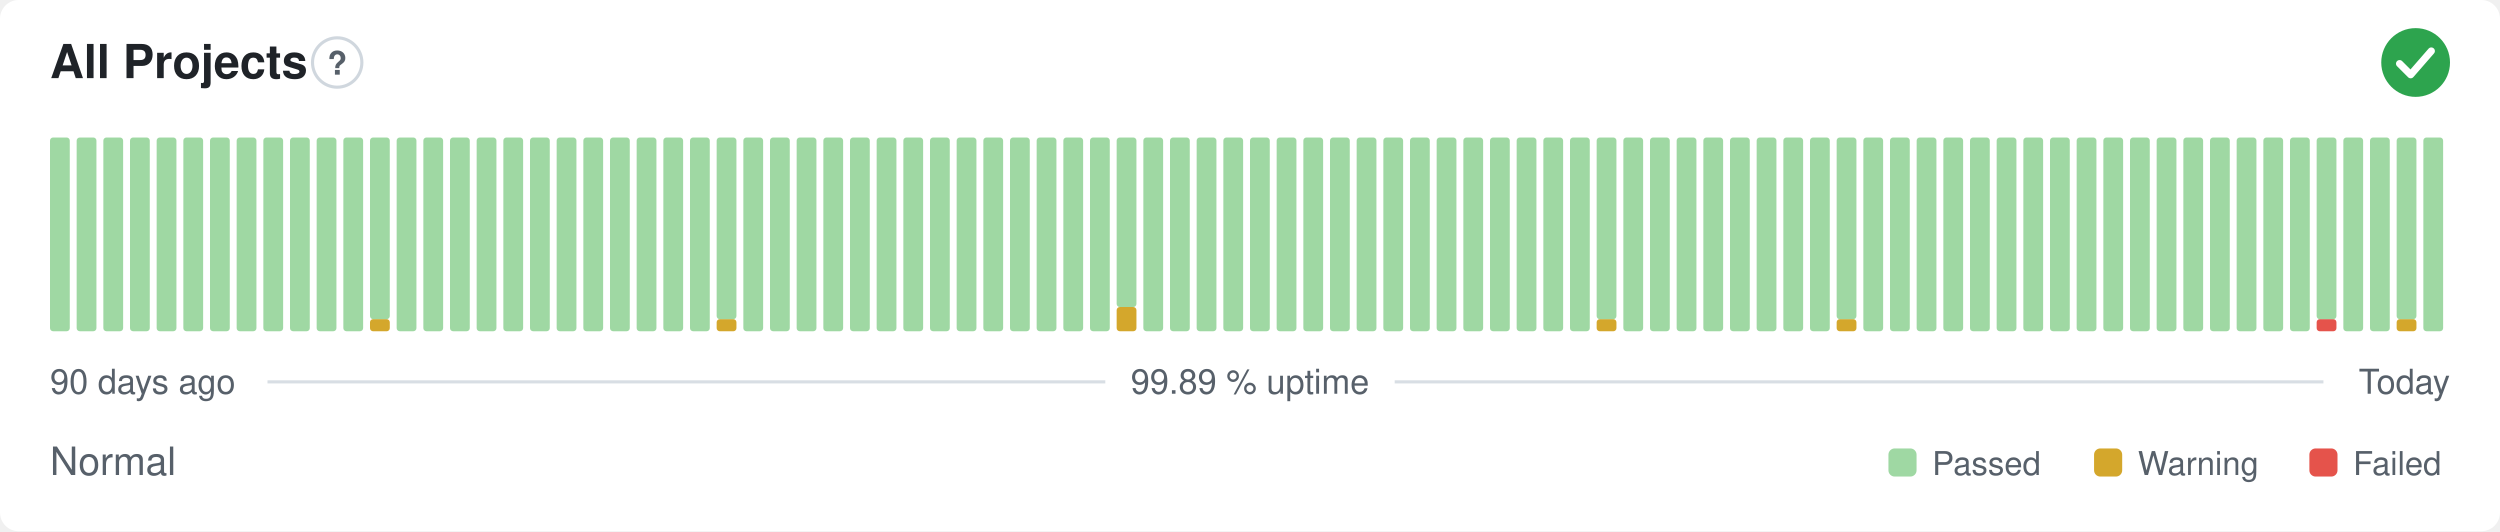
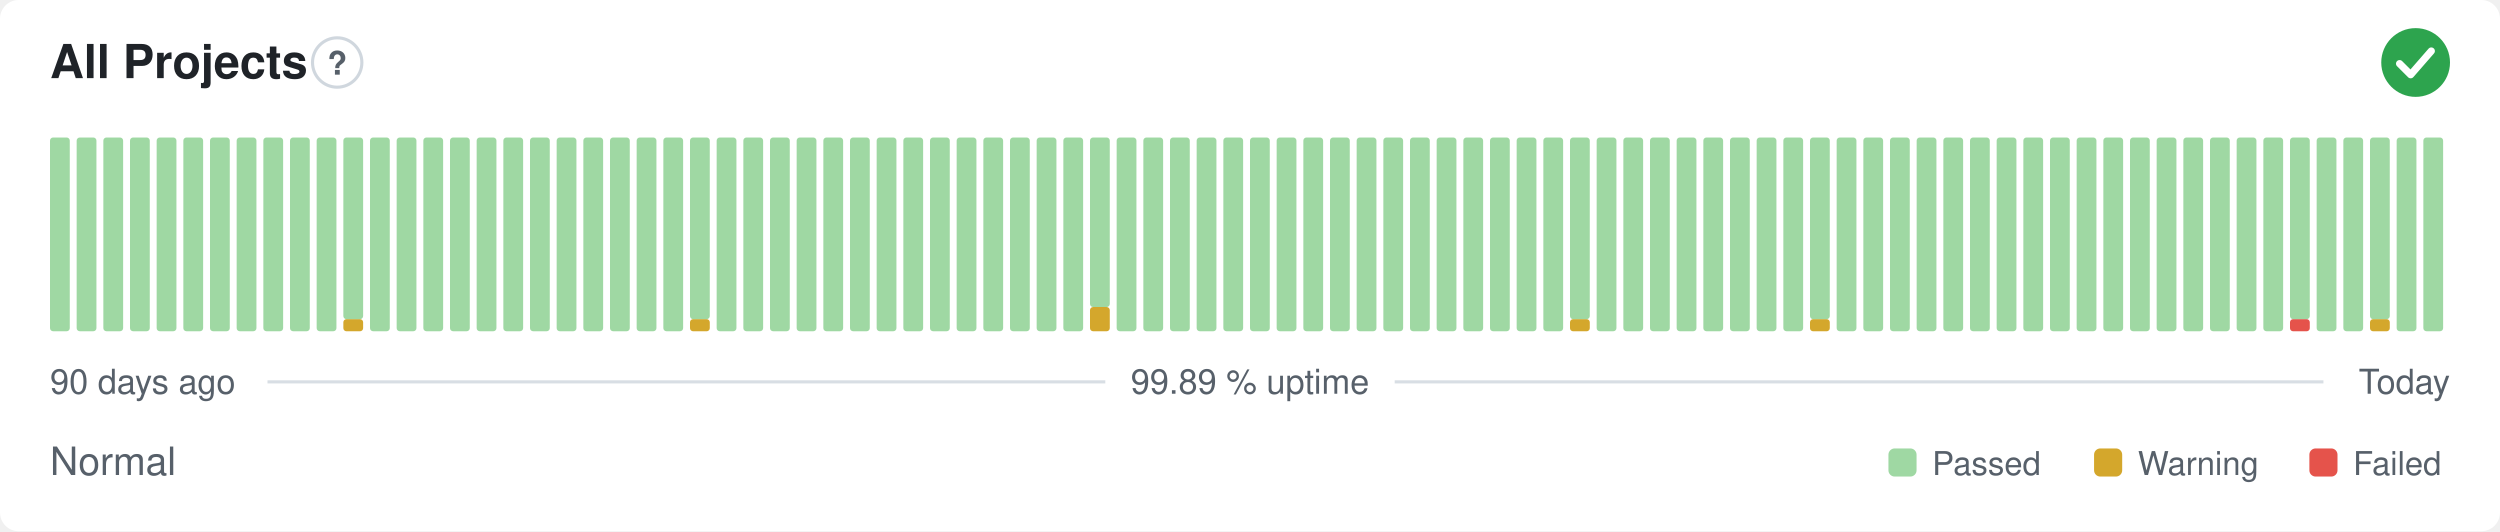
<svg xmlns="http://www.w3.org/2000/svg" width="800" height="170" viewBox="0 0 800 170" role="img" aria-label="All Projects: Normal, 99.89 % uptime over the last 90 days" font-family="-apple-system,BlinkMacSystemFont,'Segoe UI',Helvetica,Arial,sans-serif">
  <style>
    @media (prefers-color-scheme: dark) {
      .bg { fill: #0d1117 }
      .title { fill: #e6edf3 }
      .muted { fill: #8b949e }
      .hint { stroke: #30363d }
      .rule { stroke: #30363d }
      .nodata { fill: #21262d }
    }
  </style>
  <rect class="bg" width="800" height="170" rx="6" fill="#ffffff" />
  <text class="title" x="16" y="25" font-size="15" font-weight="600" fill="#1f2328">All Projects</text>
  <circle class="hint" cx="107.9" cy="20" r="7.9" fill="none" stroke="#d0d7de" stroke-width="1" />
  <text class="muted" x="107.9" y="23.9" text-anchor="middle" font-size="10.4" font-weight="700" fill="#57606a">?</text>
  <circle cx="773" cy="20" r="11" fill="#2da44e" />
  <path d="M767.87 20.37l3.54 3.54 6.60 -7.58" fill="none" stroke="#fff" stroke-width="2.31" stroke-linecap="round" stroke-linejoin="round" />
  <rect x="16.00" y="44.00" width="6.33" height="62.00" rx="1" fill="#9fd8a3" />
  <rect x="24.53" y="44.00" width="6.33" height="62.00" rx="1" fill="#9fd8a3" />
  <rect x="33.07" y="44.00" width="6.33" height="62.00" rx="1" fill="#9fd8a3" />
  <rect x="41.60" y="44.00" width="6.33" height="62.00" rx="1" fill="#9fd8a3" />
  <rect x="50.13" y="44.00" width="6.33" height="62.00" rx="1" fill="#9fd8a3" />
  <rect x="58.67" y="44.00" width="6.33" height="62.00" rx="1" fill="#9fd8a3" />
  <rect x="67.20" y="44.00" width="6.33" height="62.00" rx="1" fill="#9fd8a3" />
  <rect x="75.73" y="44.00" width="6.33" height="62.00" rx="1" fill="#9fd8a3" />
  <rect x="84.27" y="44.00" width="6.33" height="62.00" rx="1" fill="#9fd8a3" />
  <rect x="92.80" y="44.00" width="6.33" height="62.00" rx="1" fill="#9fd8a3" />
  <rect x="101.33" y="44.00" width="6.33" height="62.00" rx="1" fill="#9fd8a3" />
-   <rect x="109.87" y="44.00" width="6.33" height="62.00" rx="1" fill="#9fd8a3" />
-   <rect x="118.40" y="102.13" width="6.33" height="3.88" rx="1" fill="#d4a72c" />
-   <rect x="118.40" y="44.00" width="6.33" height="58.13" rx="1" fill="#9fd8a3" />
+   <rect x="109.87" y="102.13" width="6.33" height="3.88" rx="1" fill="#d4a72c" />
+   <rect x="109.87" y="44.00" width="6.33" height="58.13" rx="1" fill="#9fd8a3" />
+   <rect x="118.40" y="44.00" width="6.33" height="62.00" rx="1" fill="#9fd8a3" />
  <rect x="126.93" y="44.00" width="6.33" height="62.00" rx="1" fill="#9fd8a3" />
  <rect x="135.47" y="44.00" width="6.33" height="62.00" rx="1" fill="#9fd8a3" />
  <rect x="144.00" y="44.00" width="6.33" height="62.00" rx="1" fill="#9fd8a3" />
  <rect x="152.53" y="44.00" width="6.33" height="62.00" rx="1" fill="#9fd8a3" />
  <rect x="161.07" y="44.00" width="6.33" height="62.00" rx="1" fill="#9fd8a3" />
  <rect x="169.60" y="44.00" width="6.33" height="62.00" rx="1" fill="#9fd8a3" />
  <rect x="178.13" y="44.00" width="6.33" height="62.00" rx="1" fill="#9fd8a3" />
  <rect x="186.67" y="44.00" width="6.33" height="62.00" rx="1" fill="#9fd8a3" />
  <rect x="195.20" y="44.00" width="6.33" height="62.00" rx="1" fill="#9fd8a3" />
  <rect x="203.73" y="44.00" width="6.33" height="62.00" rx="1" fill="#9fd8a3" />
  <rect x="212.27" y="44.00" width="6.33" height="62.00" rx="1" fill="#9fd8a3" />
-   <rect x="220.80" y="44.00" width="6.33" height="62.00" rx="1" fill="#9fd8a3" />
-   <rect x="229.33" y="102.13" width="6.33" height="3.88" rx="1" fill="#d4a72c" />
-   <rect x="229.33" y="44.00" width="6.33" height="58.13" rx="1" fill="#9fd8a3" />
+   <rect x="220.80" y="102.13" width="6.33" height="3.88" rx="1" fill="#d4a72c" />
+   <rect x="220.80" y="44.00" width="6.33" height="58.13" rx="1" fill="#9fd8a3" />
+   <rect x="229.33" y="44.00" width="6.33" height="62.00" rx="1" fill="#9fd8a3" />
  <rect x="237.87" y="44.00" width="6.33" height="62.00" rx="1" fill="#9fd8a3" />
  <rect x="246.40" y="44.00" width="6.33" height="62.00" rx="1" fill="#9fd8a3" />
  <rect x="254.93" y="44.00" width="6.33" height="62.00" rx="1" fill="#9fd8a3" />
  <rect x="263.47" y="44.00" width="6.33" height="62.00" rx="1" fill="#9fd8a3" />
  <rect x="272.00" y="44.00" width="6.33" height="62.00" rx="1" fill="#9fd8a3" />
  <rect x="280.53" y="44.00" width="6.33" height="62.00" rx="1" fill="#9fd8a3" />
  <rect x="289.07" y="44.00" width="6.33" height="62.00" rx="1" fill="#9fd8a3" />
  <rect x="297.60" y="44.00" width="6.33" height="62.00" rx="1" fill="#9fd8a3" />
  <rect x="306.13" y="44.00" width="6.33" height="62.00" rx="1" fill="#9fd8a3" />
  <rect x="314.67" y="44.00" width="6.33" height="62.00" rx="1" fill="#9fd8a3" />
  <rect x="323.20" y="44.00" width="6.33" height="62.00" rx="1" fill="#9fd8a3" />
  <rect x="331.73" y="44.00" width="6.33" height="62.00" rx="1" fill="#9fd8a3" />
  <rect x="340.27" y="44.00" width="6.33" height="62.00" rx="1" fill="#9fd8a3" />
-   <rect x="348.80" y="44.00" width="6.33" height="62.00" rx="1" fill="#9fd8a3" />
-   <rect x="357.33" y="98.25" width="6.33" height="7.75" rx="1" fill="#d4a72c" />
-   <rect x="357.33" y="44.00" width="6.33" height="54.25" rx="1" fill="#9fd8a3" />
+   <rect x="348.80" y="98.25" width="6.33" height="7.75" rx="1" fill="#d4a72c" />
+   <rect x="348.80" y="44.00" width="6.33" height="54.25" rx="1" fill="#9fd8a3" />
+   <rect x="357.33" y="44.00" width="6.33" height="62.00" rx="1" fill="#9fd8a3" />
  <rect x="365.87" y="44.00" width="6.33" height="62.00" rx="1" fill="#9fd8a3" />
  <rect x="374.40" y="44.00" width="6.33" height="62.00" rx="1" fill="#9fd8a3" />
  <rect x="382.93" y="44.00" width="6.33" height="62.00" rx="1" fill="#9fd8a3" />
  <rect x="391.47" y="44.00" width="6.33" height="62.00" rx="1" fill="#9fd8a3" />
  <rect x="400.00" y="44.00" width="6.33" height="62.00" rx="1" fill="#9fd8a3" />
  <rect x="408.53" y="44.00" width="6.33" height="62.00" rx="1" fill="#9fd8a3" />
  <rect x="417.07" y="44.00" width="6.33" height="62.00" rx="1" fill="#9fd8a3" />
  <rect x="425.60" y="44.00" width="6.33" height="62.00" rx="1" fill="#9fd8a3" />
  <rect x="434.13" y="44.00" width="6.33" height="62.00" rx="1" fill="#9fd8a3" />
  <rect x="442.67" y="44.00" width="6.33" height="62.00" rx="1" fill="#9fd8a3" />
  <rect x="451.20" y="44.00" width="6.33" height="62.00" rx="1" fill="#9fd8a3" />
  <rect x="459.73" y="44.00" width="6.33" height="62.00" rx="1" fill="#9fd8a3" />
  <rect x="468.27" y="44.00" width="6.33" height="62.00" rx="1" fill="#9fd8a3" />
  <rect x="476.80" y="44.00" width="6.33" height="62.00" rx="1" fill="#9fd8a3" />
  <rect x="485.33" y="44.00" width="6.33" height="62.00" rx="1" fill="#9fd8a3" />
  <rect x="493.87" y="44.00" width="6.33" height="62.00" rx="1" fill="#9fd8a3" />
-   <rect x="502.40" y="44.00" width="6.33" height="62.00" rx="1" fill="#9fd8a3" />
-   <rect x="510.93" y="102.13" width="6.33" height="3.88" rx="1" fill="#d4a72c" />
-   <rect x="510.93" y="44.00" width="6.33" height="58.13" rx="1" fill="#9fd8a3" />
+   <rect x="502.40" y="102.13" width="6.33" height="3.88" rx="1" fill="#d4a72c" />
+   <rect x="502.40" y="44.00" width="6.33" height="58.13" rx="1" fill="#9fd8a3" />
+   <rect x="510.93" y="44.00" width="6.33" height="62.00" rx="1" fill="#9fd8a3" />
  <rect x="519.47" y="44.00" width="6.33" height="62.00" rx="1" fill="#9fd8a3" />
  <rect x="528.00" y="44.00" width="6.33" height="62.00" rx="1" fill="#9fd8a3" />
  <rect x="536.53" y="44.00" width="6.33" height="62.00" rx="1" fill="#9fd8a3" />
  <rect x="545.07" y="44.00" width="6.33" height="62.00" rx="1" fill="#9fd8a3" />
  <rect x="553.60" y="44.00" width="6.33" height="62.00" rx="1" fill="#9fd8a3" />
  <rect x="562.13" y="44.00" width="6.33" height="62.00" rx="1" fill="#9fd8a3" />
  <rect x="570.67" y="44.00" width="6.33" height="62.00" rx="1" fill="#9fd8a3" />
-   <rect x="579.20" y="44.00" width="6.33" height="62.00" rx="1" fill="#9fd8a3" />
-   <rect x="587.73" y="102.13" width="6.33" height="3.88" rx="1" fill="#d4a72c" />
-   <rect x="587.73" y="44.00" width="6.33" height="58.13" rx="1" fill="#9fd8a3" />
+   <rect x="579.20" y="102.13" width="6.33" height="3.88" rx="1" fill="#d4a72c" />
+   <rect x="579.20" y="44.00" width="6.33" height="58.13" rx="1" fill="#9fd8a3" />
+   <rect x="587.73" y="44.00" width="6.33" height="62.00" rx="1" fill="#9fd8a3" />
  <rect x="596.27" y="44.00" width="6.33" height="62.00" rx="1" fill="#9fd8a3" />
  <rect x="604.80" y="44.00" width="6.33" height="62.00" rx="1" fill="#9fd8a3" />
  <rect x="613.33" y="44.00" width="6.33" height="62.00" rx="1" fill="#9fd8a3" />
  <rect x="621.87" y="44.00" width="6.33" height="62.00" rx="1" fill="#9fd8a3" />
  <rect x="630.40" y="44.00" width="6.33" height="62.00" rx="1" fill="#9fd8a3" />
  <rect x="638.93" y="44.00" width="6.33" height="62.00" rx="1" fill="#9fd8a3" />
  <rect x="647.47" y="44.00" width="6.33" height="62.00" rx="1" fill="#9fd8a3" />
  <rect x="656.00" y="44.00" width="6.33" height="62.00" rx="1" fill="#9fd8a3" />
  <rect x="664.53" y="44.00" width="6.33" height="62.00" rx="1" fill="#9fd8a3" />
  <rect x="673.07" y="44.00" width="6.33" height="62.00" rx="1" fill="#9fd8a3" />
  <rect x="681.60" y="44.00" width="6.33" height="62.00" rx="1" fill="#9fd8a3" />
  <rect x="690.13" y="44.00" width="6.33" height="62.00" rx="1" fill="#9fd8a3" />
  <rect x="698.67" y="44.00" width="6.33" height="62.00" rx="1" fill="#9fd8a3" />
  <rect x="707.20" y="44.00" width="6.33" height="62.00" rx="1" fill="#9fd8a3" />
  <rect x="715.73" y="44.00" width="6.33" height="62.00" rx="1" fill="#9fd8a3" />
  <rect x="724.27" y="44.00" width="6.33" height="62.00" rx="1" fill="#9fd8a3" />
-   <rect x="732.80" y="44.00" width="6.33" height="62.00" rx="1" fill="#9fd8a3" />
-   <rect x="741.33" y="102.13" width="6.33" height="3.88" rx="1" fill="#e5534b" />
-   <rect x="741.33" y="44.00" width="6.33" height="58.13" rx="1" fill="#9fd8a3" />
+   <rect x="732.80" y="102.13" width="6.33" height="3.88" rx="1" fill="#e5534b" />
+   <rect x="732.80" y="44.00" width="6.33" height="58.13" rx="1" fill="#9fd8a3" />
+   <rect x="741.33" y="44.00" width="6.33" height="62.00" rx="1" fill="#9fd8a3" />
  <rect x="749.87" y="44.00" width="6.33" height="62.00" rx="1" fill="#9fd8a3" />
-   <rect x="758.40" y="44.00" width="6.33" height="62.00" rx="1" fill="#9fd8a3" />
-   <rect x="766.93" y="102.13" width="6.33" height="3.88" rx="1" fill="#d4a72c" />
-   <rect x="766.93" y="44.00" width="6.33" height="58.13" rx="1" fill="#9fd8a3" />
+   <rect x="758.40" y="102.13" width="6.33" height="3.88" rx="1" fill="#d4a72c" />
+   <rect x="758.40" y="44.00" width="6.33" height="58.13" rx="1" fill="#9fd8a3" />
+   <rect x="766.93" y="44.00" width="6.33" height="62.00" rx="1" fill="#9fd8a3" />
  <rect x="775.47" y="44.00" width="6.33" height="62.00" rx="1" fill="#9fd8a3" />
  <text class="muted" x="16" y="126" font-size="11" fill="#57606a">90 days ago</text>
  <text class="muted" x="400" y="126" text-anchor="middle" font-size="11" fill="#57606a">99.89 % uptime</text>
  <text class="muted" x="784" y="126" text-anchor="end" font-size="11" fill="#57606a">Today</text>
  <line class="rule" x1="85.6" y1="122.2" x2="353.7" y2="122.2" stroke="#d8dee4" stroke-width="1" />
  <line class="rule" x1="446.3" y1="122.2" x2="743.5" y2="122.2" stroke="#d8dee4" stroke-width="1" />
  <text class="muted" x="16" y="152" font-size="12.5" fill="#57606a">Normal</text>
  <rect x="604.3" y="143.5" width="9.0" height="9.0" rx="2" fill="#9fd8a3" />
  <text class="muted" x="618.3" y="152" font-size="10.5" fill="#57606a">Passed</text>
  <rect x="670.1" y="143.5" width="9.0" height="9.0" rx="2" fill="#d4a72c" />
  <text class="muted" x="684.1" y="152" font-size="10.5" fill="#57606a">Warning</text>
  <rect x="739.0" y="143.5" width="9.0" height="9.0" rx="2" fill="#e5534b" />
  <text class="muted" x="753.0" y="152" font-size="10.5" fill="#57606a">Failed</text>
</svg>
